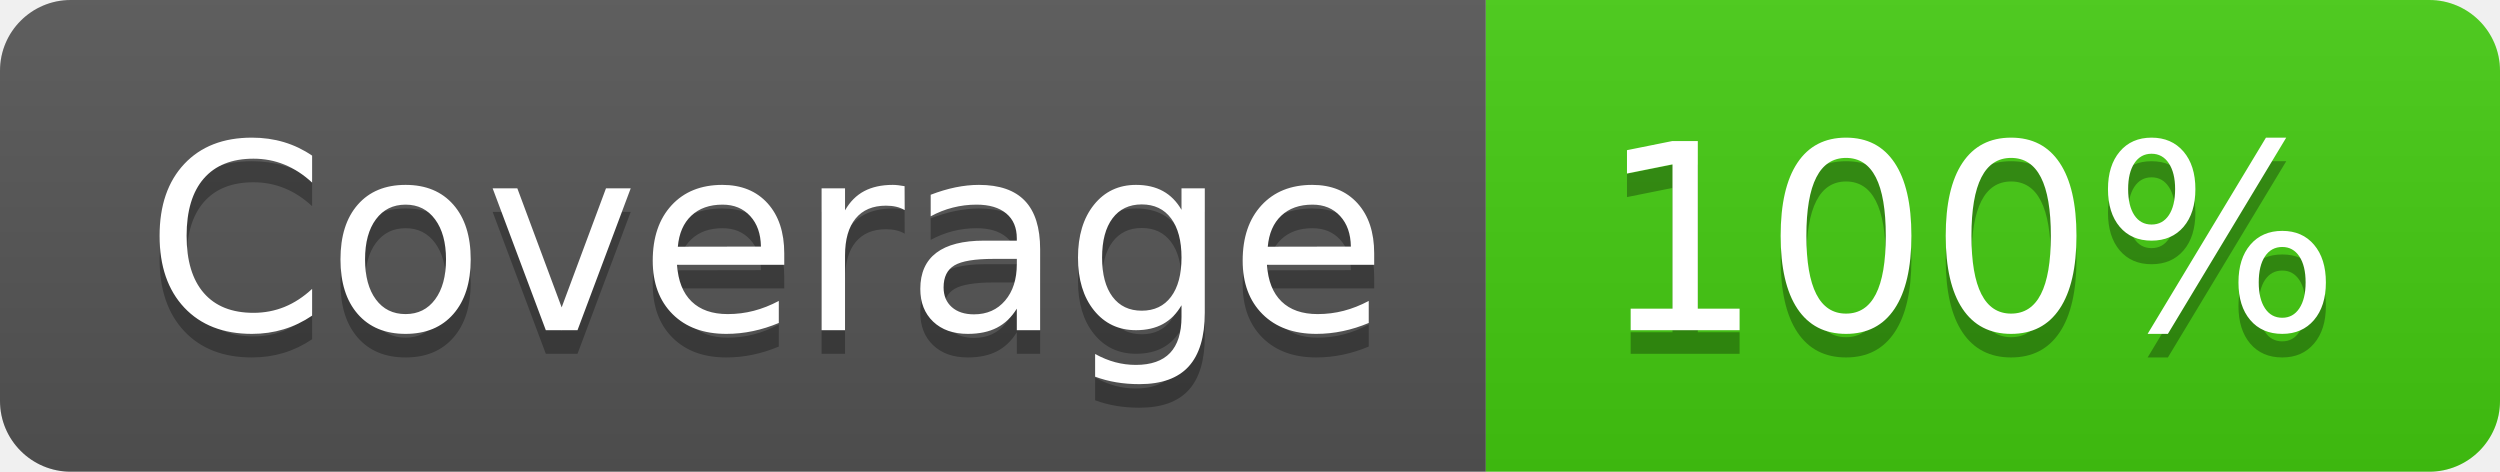
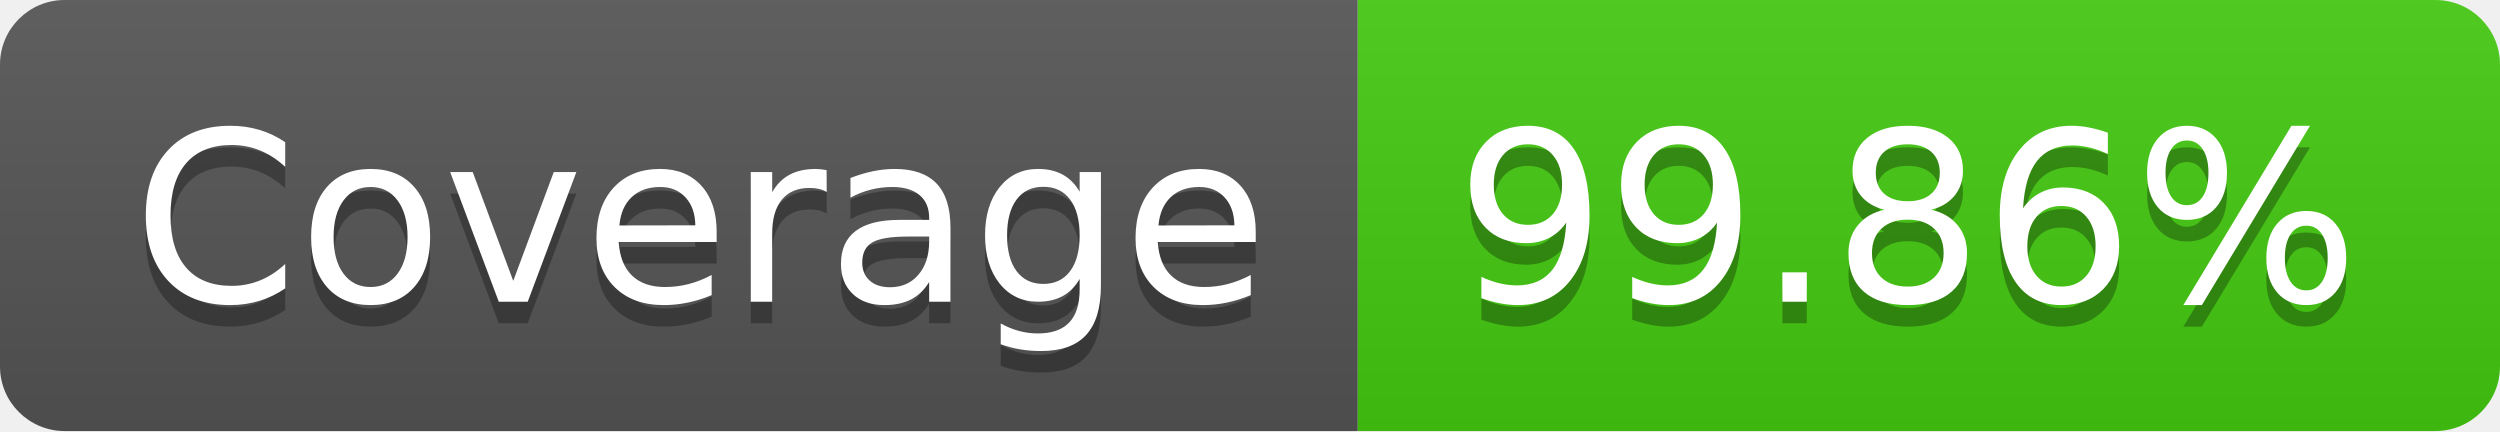
- <svg xmlns="http://www.w3.org/2000/svg" width="106" height="20" role="img" aria-label="Coverage: 100%">
+ <svg xmlns="http://www.w3.org/2000/svg" width="116" height="20" role="img" aria-label="Coverage: 99.86%">
  <linearGradient id="s" x2="0" y2="100%">
    <stop offset="0" stop-color="#bbb" stop-opacity=".1" />
    <stop offset="1" stop-opacity=".1" />
  </linearGradient>
  <clipPath id="r">
-     <rect width="106" height="20" rx="3" fill="#fff" />
+     <rect width="116" height="20" rx="3" fill="#fff" />
  </clipPath>
  <g clip-path="url(#r)">
    <rect width="63" height="20" fill="#555" />
-     <rect x="63" width="43" height="20" fill="#4c1" />
-     <rect width="106" height="20" fill="url(#s)" />
+     <rect x="63" width="53" height="20" fill="#4c1" />
+     <rect width="116" height="20" fill="url(#s)" />
  </g>
  <g fill="#fff" text-anchor="middle" font-family="Verdana,Geneva,DejaVu Sans,sans-serif" text-rendering="geometricPrecision" font-size="110">
    <text aria-hidden="true" x="325" y="150" fill="#010101" fill-opacity=".3" transform="scale(.1)" textLength="530">Coverage</text>
    <text x="325" y="140" transform="scale(.1)" fill="#fff" textLength="530">Coverage</text>
-     <text aria-hidden="true" x="835" y="150" fill="#010101" fill-opacity=".3" transform="scale(.1)" textLength="330">100%</text>
-     <text x="835" y="140" transform="scale(.1)" fill="#fff" textLength="330">100%</text>
+     <text aria-hidden="true" x="885" y="150" fill="#010101" fill-opacity=".3" transform="scale(.1)" textLength="430">99.86%</text>
+     <text x="885" y="140" transform="scale(.1)" fill="#fff" textLength="430">99.86%</text>
  </g>
</svg>
